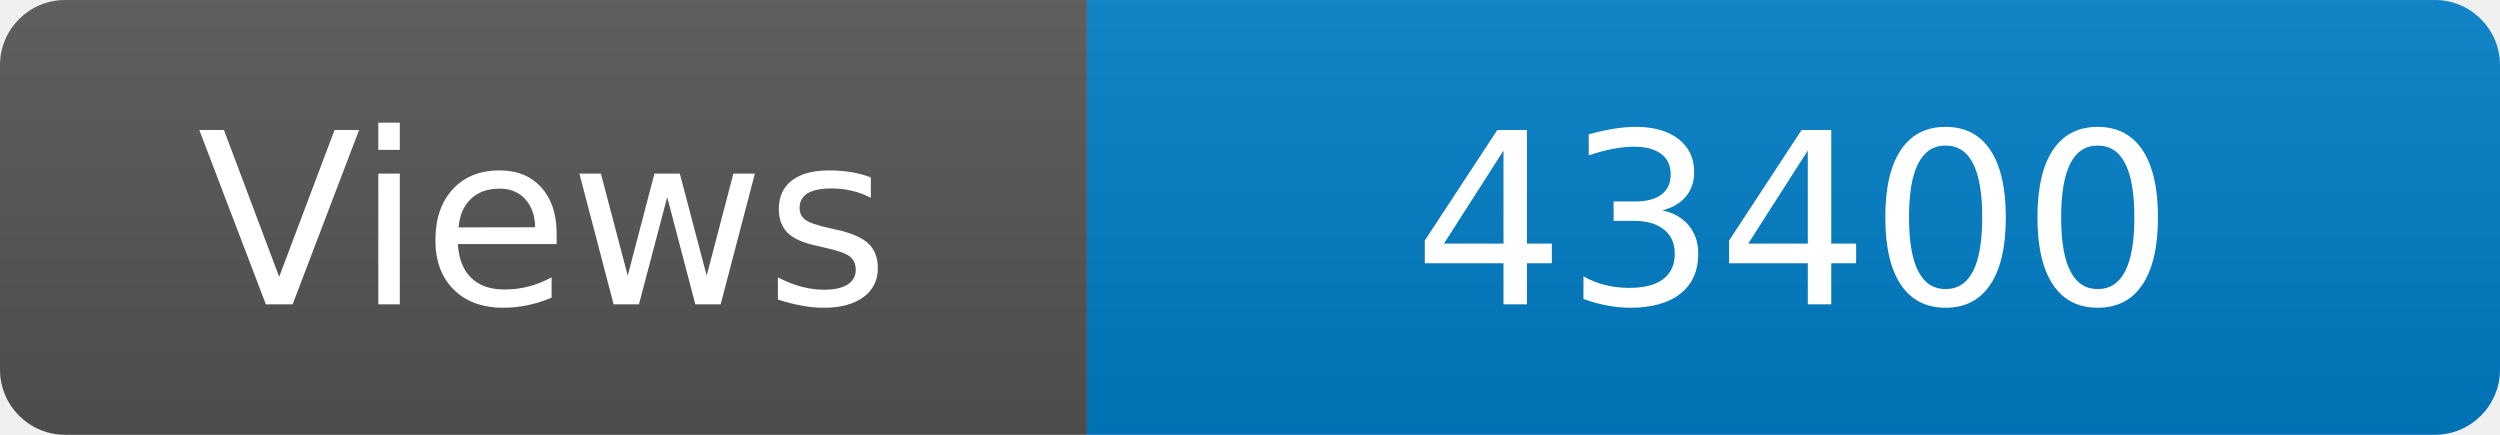
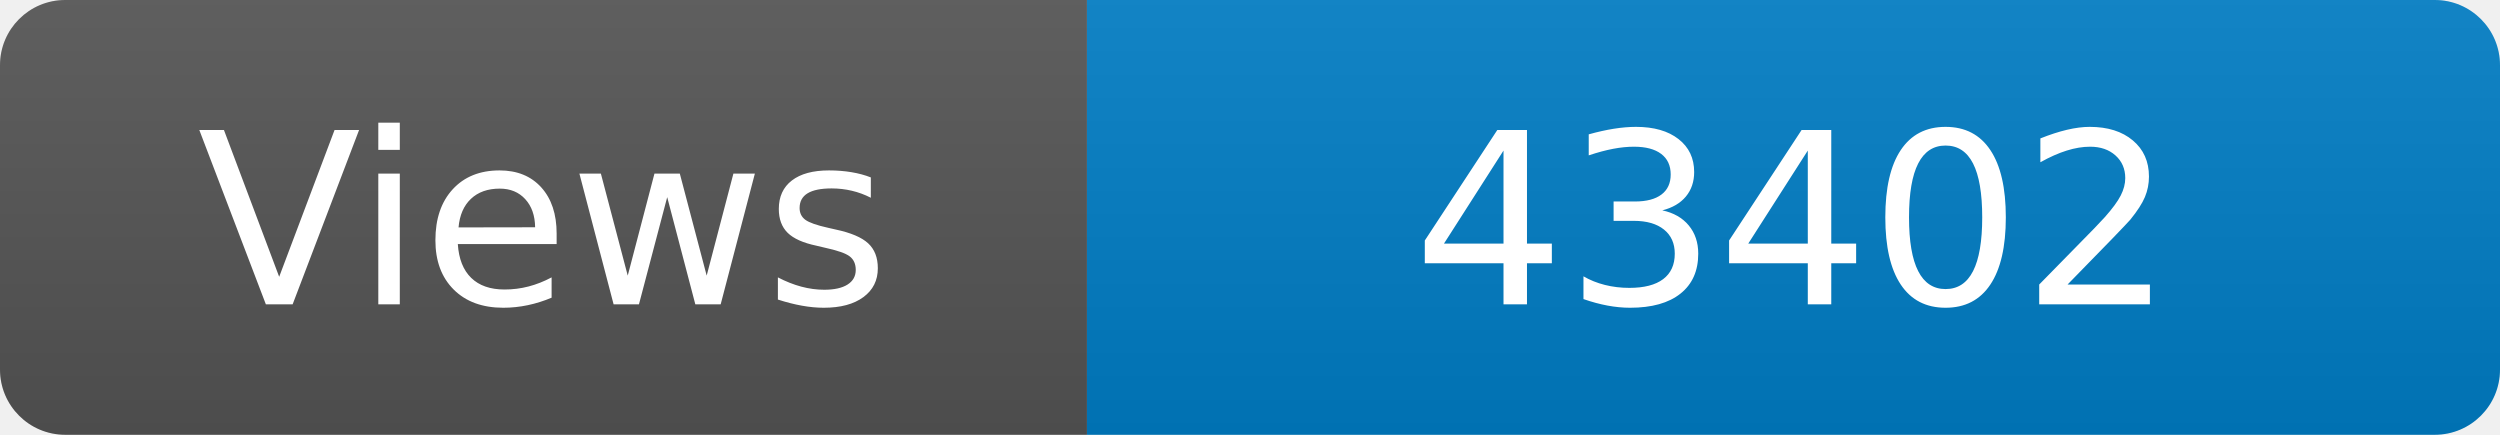
<svg xmlns="http://www.w3.org/2000/svg" width="115" height="20" role="img" aria-label="Maintained?: yes">
  <linearGradient id="s" x2="0" y2="100%">
    <stop offset="0" stop-color="#bbb" stop-opacity=".1" />
    <stop offset="1" stop-opacity=".1" />
  </linearGradient>
  <clipPath id="r">
    <rect width="115" height="20" rx="3" fill="#fff" />
  </clipPath>
  <g clip-path="url(#r)">
    <rect width="50" height="20" fill="#555" />
    <rect x="50" width="160" height="20" fill="#007ec6" />
    <rect width="115" height="20" fill="url(#s)" />
  </g>
  <g fill="#fff" text-anchor="middle" font-family="Verdana,Geneva,DejaVu Sans,sans-serif" font-size="110">
    <text x="250" y="140" transform="scale(.1)" fill="#fff">Views</text>
-     <text x="825" y="140" transform="scale(.1)" fill="#fff">43400</text>
+     <text x="825" y="140" transform="scale(.1)" fill="#fff">43402</text>
  </g>
</svg>
